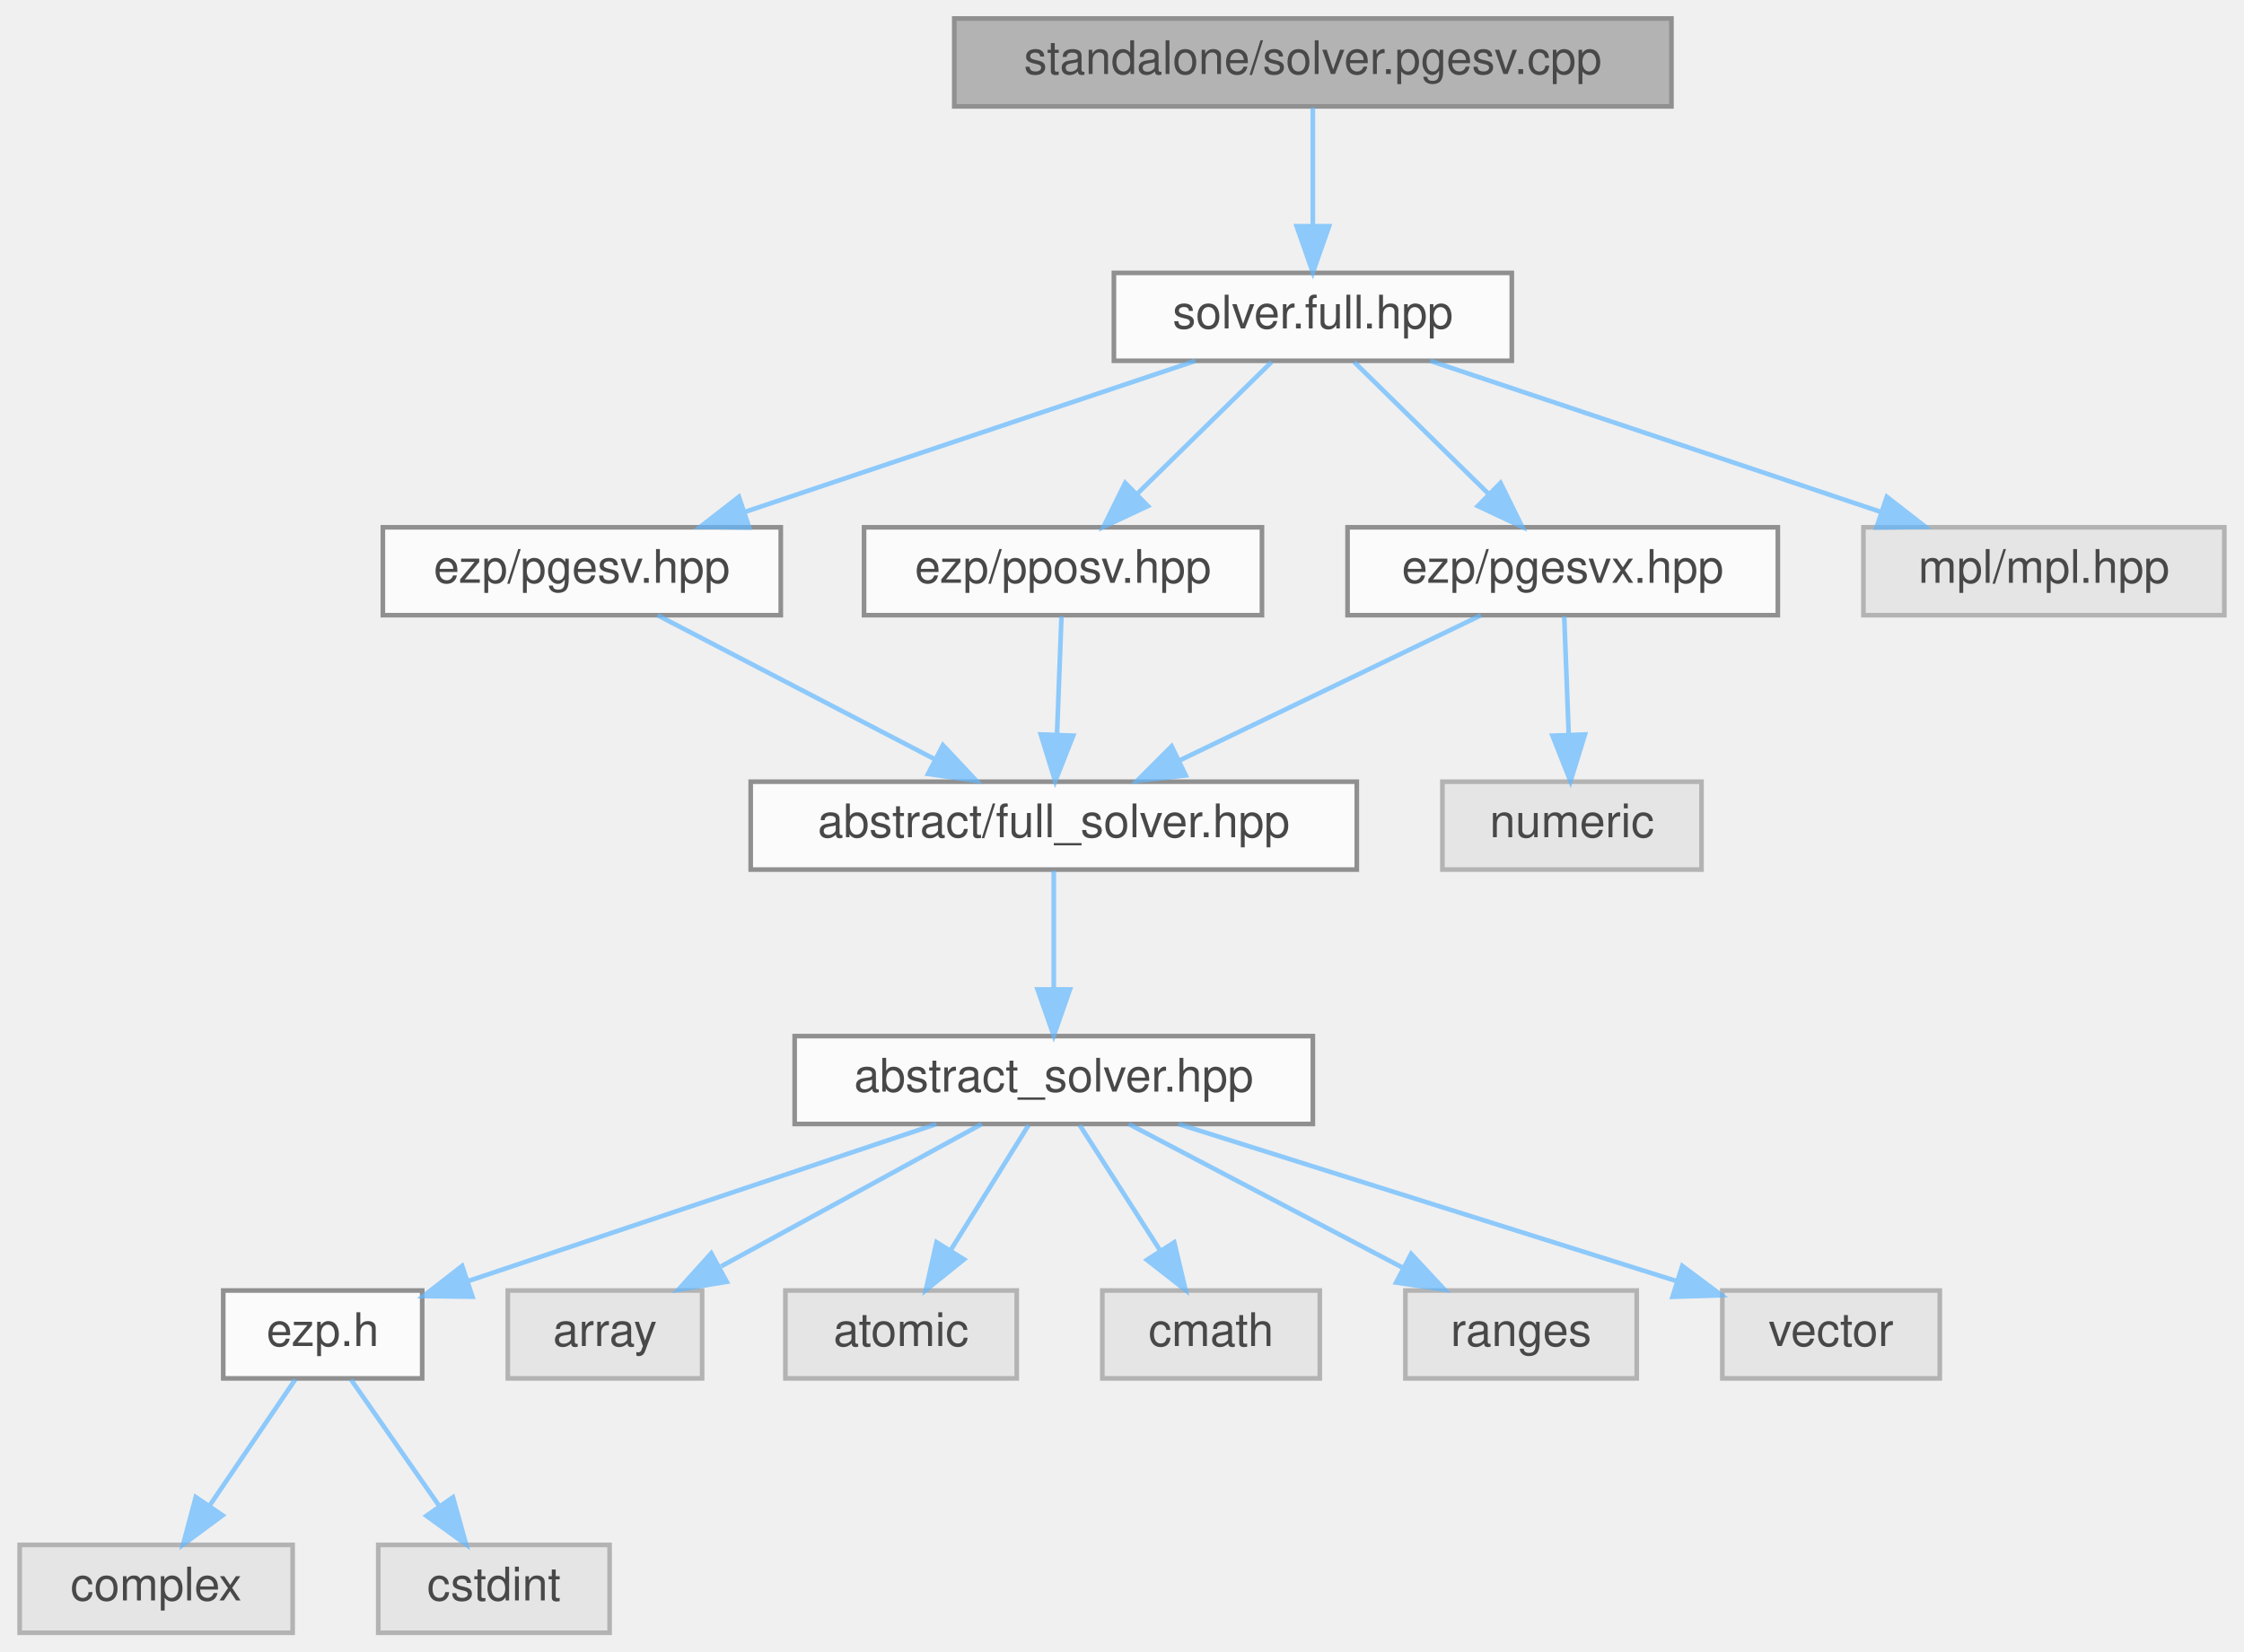
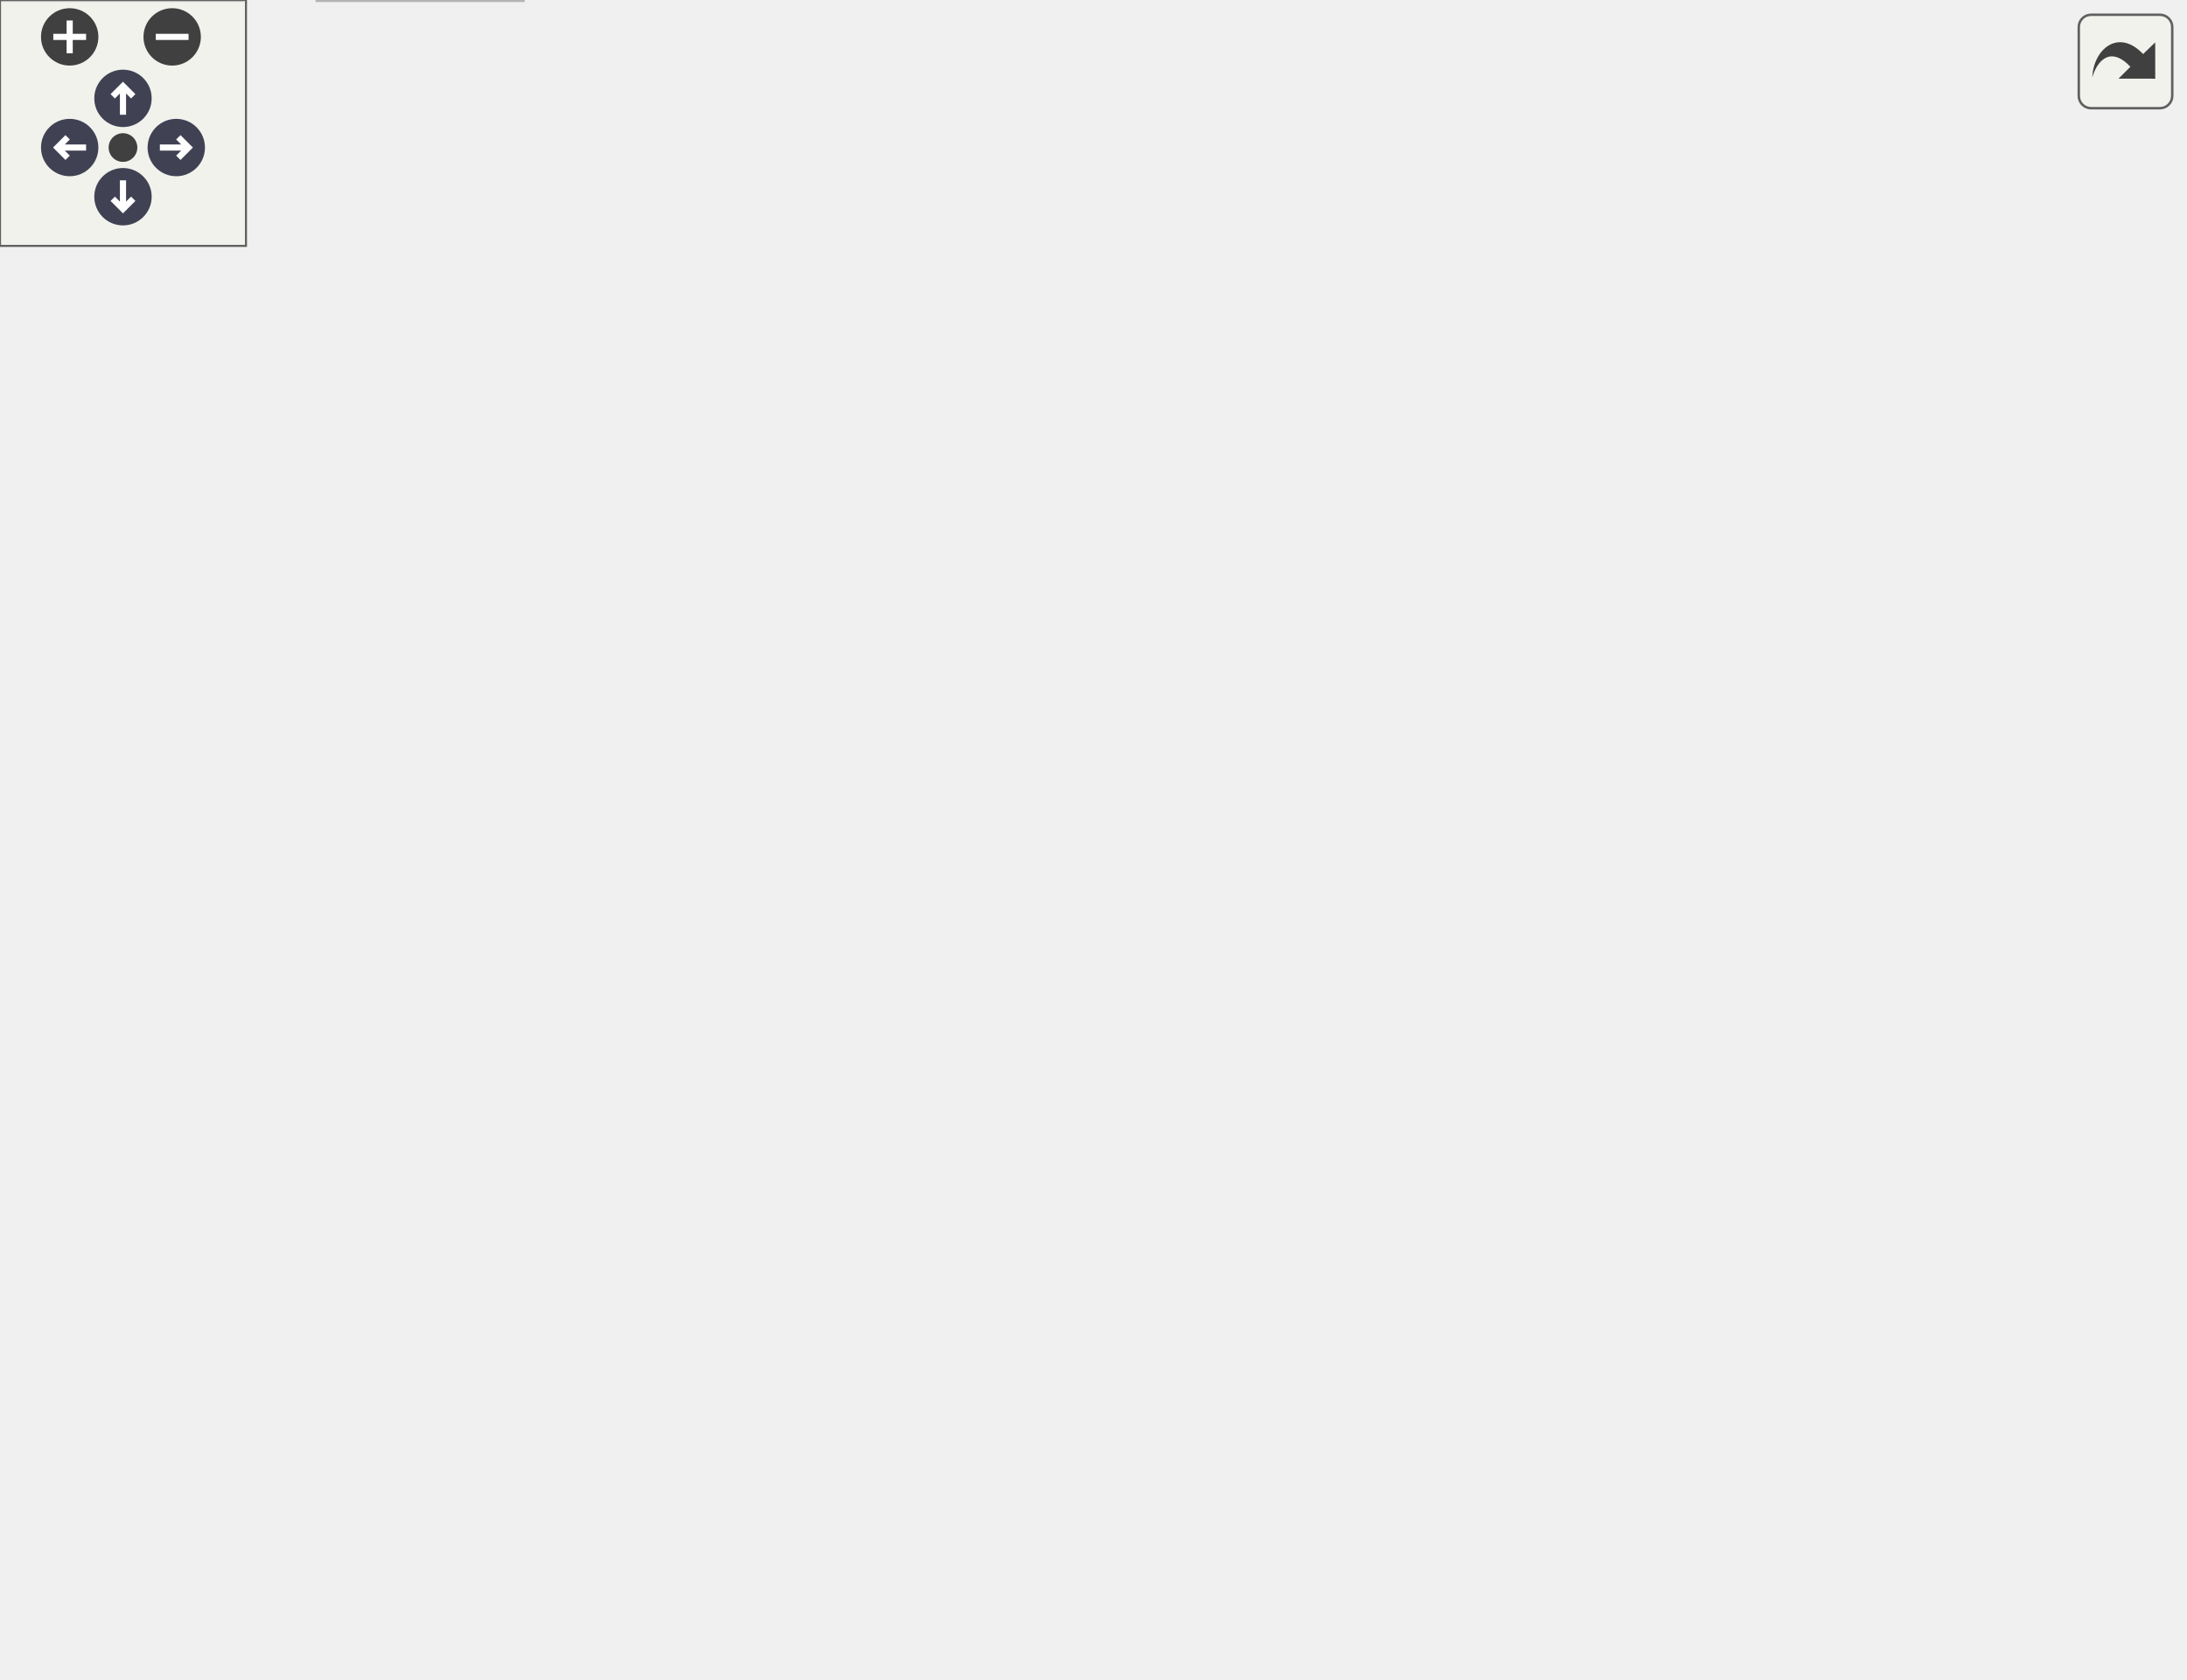
- <svg xmlns="http://www.w3.org/2000/svg" xmlns:xlink="http://www.w3.org/1999/xlink" width="485pt" height="357pt" viewBox="0.00 0.00 484.50 357.00">
-   <svg id="main" version="1.1" xml:space="preserve">
-     <style type="text/css">
+ <svg xmlns="http://www.w3.org/2000/svg" xmlns:xlink="http://www.w3.org/1999/xlink" id="main" version="1.1" xml:space="preserve">
+   <style type="text/css">
.node, .edge {opacity: 0.7;}
.node.selected, .edge.selected {opacity: 1;}
.edge:hover path { stroke: red; }
.edge:hover polygon { stroke: red; fill: red; }
</style>
-     <svg id="graph" class="graph">
-       <g id="graph0" class="graph" transform="scale(1 1) rotate(0) translate(4 353)">
-         <g id="Node000001" class="node">
-           <g id="a_Node000001">
-             <a xlink:title="Standalone pgesv solver.">
-               <polygon fill="#999999" stroke="#666666" points="357,-349 202,-349 202,-330 357,-330 357,-349" />
-               <text text-anchor="middle" x="279.5" y="-337" font-family="Helvetica,sans-Serif" font-size="10.00">standalone/solver.pgesv.cpp</text>
-             </a>
-           </g>
-         </g>
-         <g id="Node000002" class="node">
-           <g id="a_Node000002">
-             <a xlink:href="../../d3/d6d/solver_8full_8hpp_source.html" target="_top" xlink:title=" ">
-               <polygon fill="white" stroke="#666666" points="322.5,-294 236.5,-294 236.5,-275 322.5,-275 322.5,-294" />
-               <text text-anchor="middle" x="279.5" y="-282" font-family="Helvetica,sans-Serif" font-size="10.00">solver.full.hpp</text>
-             </a>
-           </g>
-         </g>
-         <g id="edge1_Node000001_Node000002" class="edge">
-           <g id="a_edge1_Node000001_Node000002">
-             <a xlink:title=" ">
-               <path fill="none" stroke="#63b8ff" d="M279.5,-329.75C279.5,-322.8 279.5,-312.85 279.5,-304.13" />
-               <polygon fill="#63b8ff" stroke="#63b8ff" points="283,-304.09 279.5,-294.09 276,-304.09 283,-304.09" />
-             </a>
-           </g>
-         </g>
-         <g id="Node000003" class="node">
-           <g id="a_Node000003">
-             <a xlink:href="../../df/d21/pgesv_8hpp.html" target="_top" xlink:title=" ">
-               <polygon fill="white" stroke="#666666" points="164.5,-239 78.5,-239 78.5,-220 164.5,-220 164.5,-239" />
-               <text text-anchor="middle" x="121.5" y="-227" font-family="Helvetica,sans-Serif" font-size="10.00">ezp/pgesv.hpp</text>
-             </a>
-           </g>
-         </g>
-         <g id="edge2_Node000002_Node000003" class="edge">
-           <g id="a_edge2_Node000002_Node000003">
-             <a xlink:title=" ">
-               <path fill="none" stroke="#63b8ff" d="M254.11,-274.98C227.7,-266.13 186.15,-252.19 156.61,-242.28" />
-               <polygon fill="#63b8ff" stroke="#63b8ff" points="157.68,-238.94 147.08,-239.08 155.45,-245.58 157.68,-238.94" />
-             </a>
-           </g>
-         </g>
-         <g id="Node000014" class="node">
-           <g id="a_Node000014">
-             <a xlink:href="../../d8/d17/pgesvx_8hpp.html" target="_top" xlink:title=" ">
-               <polygon fill="white" stroke="#666666" points="380,-239 287,-239 287,-220 380,-220 380,-239" />
-               <text text-anchor="middle" x="333.5" y="-227" font-family="Helvetica,sans-Serif" font-size="10.00">ezp/pgesvx.hpp</text>
-             </a>
-           </g>
-         </g>
-         <g id="edge13_Node000002_Node000014" class="edge">
-           <g id="a_edge13_Node000002_Node000014">
-             <a xlink:title=" ">
-               <path fill="none" stroke="#63b8ff" d="M288.42,-274.75C296.28,-267.03 307.93,-255.6 317.42,-246.28" />
-               <polygon fill="#63b8ff" stroke="#63b8ff" points="320.06,-248.59 324.75,-239.09 315.16,-243.6 320.06,-248.59" />
-             </a>
-           </g>
-         </g>
-         <g id="Node000016" class="node">
-           <g id="a_Node000016">
-             <a xlink:href="../../d4/d53/pposv_8hpp.html" target="_top" xlink:title=" ">
-               <polygon fill="white" stroke="#666666" points="268.5,-239 182.5,-239 182.5,-220 268.5,-220 268.5,-239" />
-               <text text-anchor="middle" x="225.5" y="-227" font-family="Helvetica,sans-Serif" font-size="10.00">ezp/pposv.hpp</text>
-             </a>
-           </g>
-         </g>
-         <g id="edge16_Node000002_Node000016" class="edge">
-           <g id="a_edge16_Node000002_Node000016">
-             <a xlink:title=" ">
-               <path fill="none" stroke="#63b8ff" d="M270.58,-274.75C262.72,-267.03 251.07,-255.6 241.58,-246.28" />
-               <polygon fill="#63b8ff" stroke="#63b8ff" points="243.84,-243.6 234.25,-239.09 238.94,-248.59 243.84,-243.6" />
-             </a>
-           </g>
-         </g>
-         <g id="Node000017" class="node">
-           <g id="a_Node000017">
-             <a xlink:title=" ">
-               <polygon fill="#e0e0e0" stroke="#999999" points="476.5,-239 398.5,-239 398.5,-220 476.5,-220 476.5,-239" />
-               <text text-anchor="middle" x="437.5" y="-227" font-family="Helvetica,sans-Serif" font-size="10.00">mpl/mpl.hpp</text>
-             </a>
-           </g>
-         </g>
-         <g id="edge18_Node000002_Node000017" class="edge">
-           <g id="a_edge18_Node000002_Node000017">
-             <a xlink:title=" ">
-               <path fill="none" stroke="#63b8ff" d="M304.89,-274.98C331.3,-266.13 372.85,-252.19 402.39,-242.28" />
-               <polygon fill="#63b8ff" stroke="#63b8ff" points="403.55,-245.58 411.92,-239.08 401.32,-238.94 403.55,-245.58" />
-             </a>
-           </g>
-         </g>
-         <g id="Node000004" class="node">
-           <g id="a_Node000004">
-             <a xlink:href="../../d0/dec/full__solver_8hpp_source.html" target="_top" xlink:title=" ">
-               <polygon fill="white" stroke="#666666" points="289,-184 158,-184 158,-165 289,-165 289,-184" />
-               <text text-anchor="middle" x="223.5" y="-172" font-family="Helvetica,sans-Serif" font-size="10.00">abstract/full_solver.hpp</text>
-             </a>
-           </g>
-         </g>
-         <g id="edge3_Node000003_Node000004" class="edge">
-           <g id="a_edge3_Node000003_Node000004">
-             <a xlink:title=" ">
-               <path fill="none" stroke="#63b8ff" d="M137.89,-219.98C154.07,-211.57 179.07,-198.59 197.88,-188.81" />
-               <polygon fill="#63b8ff" stroke="#63b8ff" points="199.55,-191.89 206.81,-184.17 196.33,-185.68 199.55,-191.89" />
-             </a>
-           </g>
-         </g>
-         <g id="Node000005" class="node">
-           <g id="a_Node000005">
-             <a xlink:href="../../dc/ddc/abstract__solver_8hpp_source.html" target="_top" xlink:title=" ">
-               <polygon fill="white" stroke="#666666" points="279.5,-129 167.5,-129 167.5,-110 279.5,-110 279.5,-129" />
-               <text text-anchor="middle" x="223.5" y="-117" font-family="Helvetica,sans-Serif" font-size="10.00">abstract_solver.hpp</text>
-             </a>
-           </g>
-         </g>
-         <g id="edge4_Node000004_Node000005" class="edge">
-           <g id="a_edge4_Node000004_Node000005">
-             <a xlink:title=" ">
-               <path fill="none" stroke="#63b8ff" d="M223.5,-164.75C223.5,-157.8 223.5,-147.85 223.5,-139.13" />
-               <polygon fill="#63b8ff" stroke="#63b8ff" points="227,-139.09 223.5,-129.09 220,-139.09 227,-139.09" />
-             </a>
-           </g>
-         </g>
-         <g id="Node000006" class="node">
-           <g id="a_Node000006">
-             <a xlink:href="../../d1/d4c/ezp_8h_source.html" target="_top" xlink:title=" ">
-               <polygon fill="white" stroke="#666666" points="87,-74 44,-74 44,-55 87,-55 87,-74" />
-               <text text-anchor="middle" x="65.5" y="-62" font-family="Helvetica,sans-Serif" font-size="10.00">ezp.h</text>
-             </a>
-           </g>
-         </g>
-         <g id="edge5_Node000005_Node000006" class="edge">
-           <g id="a_edge5_Node000005_Node000006">
-             <a xlink:title=" ">
-               <path fill="none" stroke="#63b8ff" d="M198.11,-109.98C170.65,-100.77 126.81,-86.07 97.12,-76.11" />
-               <polygon fill="#63b8ff" stroke="#63b8ff" points="97.86,-72.66 87.26,-72.8 95.63,-79.3 97.86,-72.66" />
-             </a>
-           </g>
-         </g>
-         <g id="Node000009" class="node">
-           <g id="a_Node000009">
-             <a xlink:title=" ">
-               <polygon fill="#e0e0e0" stroke="#999999" points="147.5,-74 105.5,-74 105.5,-55 147.5,-55 147.5,-74" />
-               <text text-anchor="middle" x="126.5" y="-62" font-family="Helvetica,sans-Serif" font-size="10.00">array</text>
-             </a>
-           </g>
-         </g>
-         <g id="edge8_Node000005_Node000009" class="edge">
-           <g id="a_edge8_Node000005_Node000009">
-             <a xlink:title=" ">
-               <path fill="none" stroke="#63b8ff" d="M207.92,-109.98C192.73,-101.69 169.4,-88.94 151.6,-79.22" />
-               <polygon fill="#63b8ff" stroke="#63b8ff" points="152.82,-75.89 142.37,-74.17 149.47,-82.04 152.82,-75.89" />
-             </a>
-           </g>
-         </g>
-         <g id="Node000010" class="node">
-           <g id="a_Node000010">
-             <a xlink:title=" ">
-               <polygon fill="#e0e0e0" stroke="#999999" points="215.5,-74 165.5,-74 165.5,-55 215.5,-55 215.5,-74" />
-               <text text-anchor="middle" x="190.5" y="-62" font-family="Helvetica,sans-Serif" font-size="10.00">atomic</text>
-             </a>
-           </g>
-         </g>
-         <g id="edge9_Node000005_Node000010" class="edge">
-           <g id="a_edge9_Node000005_Node000010">
-             <a xlink:title=" ">
-               <path fill="none" stroke="#63b8ff" d="M218.05,-109.75C213.49,-102.42 206.83,-91.73 201.21,-82.7" />
-               <polygon fill="#63b8ff" stroke="#63b8ff" points="204.1,-80.73 195.85,-74.09 198.16,-84.43 204.1,-80.73" />
-             </a>
-           </g>
-         </g>
-         <g id="Node000011" class="node">
-           <g id="a_Node000011">
-             <a xlink:title=" ">
-               <polygon fill="#e0e0e0" stroke="#999999" points="281,-74 234,-74 234,-55 281,-55 281,-74" />
-               <text text-anchor="middle" x="257.5" y="-62" font-family="Helvetica,sans-Serif" font-size="10.00">cmath</text>
-             </a>
-           </g>
-         </g>
-         <g id="edge10_Node000005_Node000011" class="edge">
-           <g id="a_edge10_Node000005_Node000011">
-             <a xlink:title=" ">
-               <path fill="none" stroke="#63b8ff" d="M229.11,-109.75C233.82,-102.42 240.67,-91.73 246.47,-82.7" />
-               <polygon fill="#63b8ff" stroke="#63b8ff" points="249.54,-84.4 251.99,-74.09 243.64,-80.62 249.54,-84.4" />
-             </a>
-           </g>
-         </g>
-         <g id="Node000012" class="node">
-           <g id="a_Node000012">
-             <a xlink:title=" ">
-               <polygon fill="#e0e0e0" stroke="#999999" points="349.5,-74 299.5,-74 299.5,-55 349.5,-55 349.5,-74" />
-               <text text-anchor="middle" x="324.5" y="-62" font-family="Helvetica,sans-Serif" font-size="10.00">ranges</text>
-             </a>
-           </g>
-         </g>
-         <g id="edge11_Node000005_Node000012" class="edge">
-           <g id="a_edge11_Node000005_Node000012">
-             <a xlink:title=" ">
-               <path fill="none" stroke="#63b8ff" d="M239.73,-109.98C255.68,-101.61 280.28,-88.7 298.88,-78.95" />
-               <polygon fill="#63b8ff" stroke="#63b8ff" points="300.75,-81.92 307.98,-74.17 297.5,-75.72 300.75,-81.92" />
-             </a>
-           </g>
-         </g>
-         <g id="Node000013" class="node">
-           <g id="a_Node000013">
-             <a xlink:title=" ">
-               <polygon fill="#e0e0e0" stroke="#999999" points="415,-74 368,-74 368,-55 415,-55 415,-74" />
-               <text text-anchor="middle" x="391.5" y="-62" font-family="Helvetica,sans-Serif" font-size="10.00">vector</text>
-             </a>
-           </g>
-         </g>
-         <g id="edge12_Node000005_Node000013" class="edge">
-           <g id="a_edge12_Node000005_Node000013">
-             <a xlink:title=" ">
-               <path fill="none" stroke="#63b8ff" d="M250.49,-109.98C279.79,-100.74 326.59,-85.98 358.16,-76.02" />
-               <polygon fill="#63b8ff" stroke="#63b8ff" points="359.35,-79.31 367.83,-72.97 357.24,-72.64 359.35,-79.31" />
-             </a>
-           </g>
-         </g>
-         <g id="Node000007" class="node">
-           <g id="a_Node000007">
-             <a xlink:title=" ">
-               <polygon fill="#e0e0e0" stroke="#999999" points="59,-19 0,-19 0,0 59,0 59,-19" />
-               <text text-anchor="middle" x="29.5" y="-7" font-family="Helvetica,sans-Serif" font-size="10.00">complex</text>
-             </a>
-           </g>
-         </g>
-         <g id="edge6_Node000006_Node000007" class="edge">
-           <g id="a_edge6_Node000006_Node000007">
-             <a xlink:title=" ">
-               <path fill="none" stroke="#63b8ff" d="M59.56,-54.75C54.52,-47.34 47.16,-36.5 40.99,-27.41" />
-               <polygon fill="#63b8ff" stroke="#63b8ff" points="43.85,-25.39 35.33,-19.09 38.06,-29.33 43.85,-25.39" />
-             </a>
-           </g>
-         </g>
-         <g id="Node000008" class="node">
-           <g id="a_Node000008">
-             <a xlink:title=" ">
-               <polygon fill="#e0e0e0" stroke="#999999" points="127.5,-19 77.5,-19 77.5,0 127.5,0 127.5,-19" />
-               <text text-anchor="middle" x="102.5" y="-7" font-family="Helvetica,sans-Serif" font-size="10.00">cstdint</text>
-             </a>
-           </g>
-         </g>
-         <g id="edge7_Node000006_Node000008" class="edge">
-           <g id="a_edge7_Node000006_Node000008">
-             <a xlink:title=" ">
-               <path fill="none" stroke="#63b8ff" d="M71.61,-54.75C76.78,-47.34 84.35,-36.5 90.69,-27.41" />
-               <polygon fill="#63b8ff" stroke="#63b8ff" points="93.65,-29.29 96.5,-19.09 87.91,-25.29 93.65,-29.29" />
-             </a>
-           </g>
-         </g>
-         <g id="edge14_Node000014_Node000004" class="edge">
-           <g id="a_edge14_Node000014_Node000004">
-             <a xlink:title=" ">
-               <path fill="none" stroke="#63b8ff" d="M315.83,-219.98C298.21,-211.5 270.92,-198.35 250.57,-188.54" />
-               <polygon fill="#63b8ff" stroke="#63b8ff" points="252.02,-185.36 241.49,-184.17 248.98,-191.66 252.02,-185.36" />
-             </a>
-           </g>
-         </g>
-         <g id="Node000015" class="node">
-           <g id="a_Node000015">
-             <a xlink:title=" ">
-               <polygon fill="#e0e0e0" stroke="#999999" points="363.5,-184 307.5,-184 307.5,-165 363.5,-165 363.5,-184" />
-               <text text-anchor="middle" x="335.5" y="-172" font-family="Helvetica,sans-Serif" font-size="10.00">numeric</text>
-             </a>
-           </g>
-         </g>
-         <g id="edge15_Node000014_Node000015" class="edge">
-           <g id="a_edge15_Node000014_Node000015">
-             <a xlink:title=" ">
-               <path fill="none" stroke="#63b8ff" d="M333.83,-219.75C334.09,-212.8 334.47,-202.85 334.8,-194.13" />
-               <polygon fill="#63b8ff" stroke="#63b8ff" points="338.3,-194.21 335.18,-184.09 331.3,-193.95 338.3,-194.21" />
-             </a>
-           </g>
-         </g>
-         <g id="edge17_Node000016_Node000004" class="edge">
-           <g id="a_edge17_Node000016_Node000004">
-             <a xlink:title=" ">
-               <path fill="none" stroke="#63b8ff" d="M225.17,-219.75C224.91,-212.8 224.53,-202.85 224.2,-194.13" />
-               <polygon fill="#63b8ff" stroke="#63b8ff" points="227.7,-193.95 223.82,-184.09 220.7,-194.21 227.7,-193.95" />
-             </a>
-           </g>
-         </g>
-       </g>
-     </svg>
+   <defs>
+     <circle id="rim" cx="0" cy="0" r="7" />
+     <circle id="rim2" cx="0" cy="0" r="3.5" />
+     <g id="zoomPlus">
+       <use xlink:href="#rim" fill="#404040">
+         <set attributeName="fill" to="#808080" begin="zoomplus.mouseover" end="zoomplus.mouseout" />
+       </use>
+       <path d="M-4,0h8M0,-4v8" fill="none" stroke="white" stroke-width="1.5" pointer-events="none" />
+     </g>
+     <g id="zoomMin">
+       <use xlink:href="#rim" fill="#404040">
+         <set attributeName="fill" to="#808080" begin="zoomminus.mouseover" end="zoomminus.mouseout" />
+       </use>
+       <path d="M-4,0h8" fill="none" stroke="white" stroke-width="1.5" pointer-events="none" />
+     </g>
+     <g id="arrowUp" transform="translate(30 24)">
+       <use xlink:href="#rim" />
+       <path pointer-events="none" fill="none" stroke="white" stroke-width="1.5" d="M0,-3.0v7 M-2.5,-0.5L0,-3.0L2.5,-0.5" />
+     </g>
+     <g id="arrowRight" transform="rotate(90) translate(36 -43)">
+       <use xlink:href="#rim" />
+       <path pointer-events="none" fill="none" stroke="white" stroke-width="1.5" d="M0,-3.0v7 M-2.5,-0.5L0,-3.0L2.5,-0.5" />
+     </g>
+     <g id="arrowDown" transform="rotate(180) translate(-30 -48)">
+       <use xlink:href="#rim" />
+       <path pointer-events="none" fill="none" stroke="white" stroke-width="1.5" d="M0,-3.0v7 M-2.5,-0.5L0,-3.0L2.5,-0.5" />
+     </g>
+     <g id="arrowLeft" transform="rotate(270) translate(-36 17)">
+       <use xlink:href="#rim" />
+       <path pointer-events="none" fill="none" stroke="white" stroke-width="1.5" d="M0,-3.0v7 M-2.5,-0.5L0,-3.0L2.5,-0.5" />
+     </g>
+     <g id="resetDef">
+       <use xlink:href="#rim2" fill="#404040">
+         <set attributeName="fill" to="#808080" begin="reset.mouseover" end="reset.mouseout" />
+       </use>
+     </g>
+   </defs>
+   <svg id="graph" class="graph">
+     <g id="viewport">
+       <g id="Node000001" class="node">
+         <g id="a_Node000001">
+           <a xlink:title="Standalone pgesv solver.">
+             <polygon fill="#999999" stroke="#666666" points="356,-349 201,-349 201,-330 356,-330 356,-349" />
+             <text text-anchor="middle" x="278.5" y="-337" font-family="Helvetica,sans-Serif" font-size="10.00">standalone/solver.pgesv.cpp</text>
+           </a>
+         </g>
+       </g>
+       <g id="Node000002" class="node">
+         <g id="a_Node000002">
+           <a xlink:href="../../d3/d6d/solver_8full_8hpp_source.html" target="_top" xlink:title=" ">
+             <polygon fill="white" stroke="#666666" points="321.5,-294 235.5,-294 235.5,-275 321.5,-275 321.5,-294" />
+             <text text-anchor="middle" x="278.5" y="-282" font-family="Helvetica,sans-Serif" font-size="10.00">solver.full.hpp</text>
+           </a>
+         </g>
+       </g>
+       <g id="edge1_Node000001_Node000002" class="edge">
+         <g id="a_edge1_Node000001_Node000002">
+           <a xlink:title=" ">
+             <path fill="none" stroke="#63b8ff" d="M278.5,-329.75C278.5,-322.8 278.5,-312.85 278.5,-304.13" />
+             <polygon fill="#63b8ff" stroke="#63b8ff" points="282,-304.09 278.5,-294.09 275,-304.09 282,-304.09" />
+           </a>
+         </g>
+       </g>
+       <g id="Node000003" class="node">
+         <g id="a_Node000003">
+           <a xlink:href="../../df/d21/pgesv_8hpp.html" target="_top" xlink:title=" ">
+             <polygon fill="white" stroke="#666666" points="213.5,-239 127.5,-239 127.5,-220 213.5,-220 213.5,-239" />
+             <text text-anchor="middle" x="170.5" y="-227" font-family="Helvetica,sans-Serif" font-size="10.00">ezp/pgesv.hpp</text>
+           </a>
+         </g>
+       </g>
+       <g id="edge2_Node000002_Node000003" class="edge">
+         <g id="a_edge2_Node000002_Node000003">
+           <a xlink:title=" ">
+             <path fill="none" stroke="#63b8ff" d="M261.15,-274.98C243.93,-266.54 217.3,-253.47 197.35,-243.68" />
+             <polygon fill="#63b8ff" stroke="#63b8ff" points="198.69,-240.43 188.17,-239.17 195.6,-246.72 198.69,-240.43" />
+           </a>
+         </g>
+       </g>
+       <g id="Node000014" class="node">
+         <g id="a_Node000014">
+           <a xlink:href="../../d8/d17/pgesvx_8hpp.html" target="_top" xlink:title=" ">
+             <polygon fill="white" stroke="#666666" points="436,-239 343,-239 343,-220 436,-220 436,-239" />
+             <text text-anchor="middle" x="389.5" y="-227" font-family="Helvetica,sans-Serif" font-size="10.00">ezp/pgesvx.hpp</text>
+           </a>
+         </g>
+       </g>
+       <g id="edge13_Node000002_Node000014" class="edge">
+         <g id="a_edge13_Node000002_Node000014">
+           <a xlink:title=" ">
+             <path fill="none" stroke="#63b8ff" d="M296.33,-274.98C314.11,-266.5 341.65,-253.35 362.18,-243.54" />
+             <polygon fill="#63b8ff" stroke="#63b8ff" points="363.83,-246.64 371.34,-239.17 360.81,-240.32 363.83,-246.64" />
+           </a>
+         </g>
+       </g>
+       <g id="Node000016" class="node">
+         <g id="a_Node000016">
+           <a xlink:href="../../d4/d53/pposv_8hpp.html" target="_top" xlink:title=" ">
+             <polygon fill="white" stroke="#666666" points="109.5,-239 23.5,-239 23.5,-220 109.5,-220 109.5,-239" />
+             <text text-anchor="middle" x="66.5" y="-227" font-family="Helvetica,sans-Serif" font-size="10.00">ezp/pposv.hpp</text>
+           </a>
+         </g>
+       </g>
+       <g id="edge16_Node000002_Node000016" class="edge">
+         <g id="a_edge16_Node000002_Node000016">
+           <a xlink:title=" ">
+             <path fill="none" stroke="#63b8ff" d="M244.44,-274.98C208.08,-265.89 150.33,-251.46 110.53,-241.51" />
+             <polygon fill="#63b8ff" stroke="#63b8ff" points="111.38,-238.11 100.83,-239.08 109.68,-244.9 111.38,-238.11" />
+           </a>
+         </g>
+       </g>
+       <g id="Node000017" class="node">
+         <g id="a_Node000017">
+           <a xlink:href="../../d5/d33/pposvx_8hpp.html" target="_top" xlink:title=" ">
+             <polygon fill="white" stroke="#666666" points="325,-239 232,-239 232,-220 325,-220 325,-239" />
+             <text text-anchor="middle" x="278.5" y="-227" font-family="Helvetica,sans-Serif" font-size="10.00">ezp/pposvx.hpp</text>
+           </a>
+         </g>
+       </g>
+       <g id="edge18_Node000002_Node000017" class="edge">
+         <g id="a_edge18_Node000002_Node000017">
+           <a xlink:title=" ">
+             <path fill="none" stroke="#63b8ff" d="M278.5,-274.75C278.5,-267.8 278.5,-257.85 278.5,-249.13" />
+             <polygon fill="#63b8ff" stroke="#63b8ff" points="282,-249.09 278.5,-239.09 275,-249.09 282,-249.09" />
+           </a>
+         </g>
+       </g>
+       <g id="Node000018" class="node">
+         <g id="a_Node000018">
+           <a xlink:title=" ">
+             <polygon fill="#e0e0e0" stroke="#999999" points="532.5,-239 454.5,-239 454.5,-220 532.5,-220 532.5,-239" />
+             <text text-anchor="middle" x="493.5" y="-227" font-family="Helvetica,sans-Serif" font-size="10.00">mpl/mpl.hpp</text>
+           </a>
+         </g>
+       </g>
+       <g id="edge21_Node000002_Node000018" class="edge">
+         <g id="a_edge21_Node000002_Node000018">
+           <a xlink:title=" ">
+             <path fill="none" stroke="#63b8ff" d="M313.04,-274.98C349.92,-265.89 408.49,-251.46 448.84,-241.51" />
+             <polygon fill="#63b8ff" stroke="#63b8ff" points="449.81,-244.87 458.69,-239.08 448.14,-238.08 449.81,-244.87" />
+           </a>
+         </g>
+       </g>
+       <g id="Node000004" class="node">
+         <g id="a_Node000004">
+           <a xlink:href="../../d0/dec/full__solver_8hpp_source.html" target="_top" xlink:title=" ">
+             <polygon fill="white" stroke="#666666" points="289,-184 158,-184 158,-165 289,-165 289,-184" />
+             <text text-anchor="middle" x="223.5" y="-172" font-family="Helvetica,sans-Serif" font-size="10.00">abstract/full_solver.hpp</text>
+           </a>
+         </g>
+       </g>
+       <g id="edge3_Node000003_Node000004" class="edge">
+         <g id="a_edge3_Node000003_Node000004">
+           <a xlink:title=" ">
+             <path fill="none" stroke="#63b8ff" d="M179.25,-219.75C186.97,-212.03 198.4,-200.6 207.72,-191.28" />
+             <polygon fill="#63b8ff" stroke="#63b8ff" points="210.31,-193.64 214.91,-184.09 205.36,-188.69 210.31,-193.64" />
+           </a>
+         </g>
+       </g>
+       <g id="Node000005" class="node">
+         <g id="a_Node000005">
+           <a xlink:href="../../dc/ddc/abstract__solver_8hpp_source.html" target="_top" xlink:title=" ">
+             <polygon fill="white" stroke="#666666" points="279.5,-129 167.5,-129 167.5,-110 279.5,-110 279.5,-129" />
+             <text text-anchor="middle" x="223.5" y="-117" font-family="Helvetica,sans-Serif" font-size="10.00">abstract_solver.hpp</text>
+           </a>
+         </g>
+       </g>
+       <g id="edge4_Node000004_Node000005" class="edge">
+         <g id="a_edge4_Node000004_Node000005">
+           <a xlink:title=" ">
+             <path fill="none" stroke="#63b8ff" d="M223.5,-164.75C223.5,-157.8 223.5,-147.85 223.5,-139.13" />
+             <polygon fill="#63b8ff" stroke="#63b8ff" points="227,-139.09 223.5,-129.09 220,-139.09 227,-139.09" />
+           </a>
+         </g>
+       </g>
+       <g id="Node000006" class="node">
+         <g id="a_Node000006">
+           <a xlink:href="../../d1/d4c/ezp_8h_source.html" target="_top" xlink:title=" ">
+             <polygon fill="white" stroke="#666666" points="87,-74 44,-74 44,-55 87,-55 87,-74" />
+             <text text-anchor="middle" x="65.5" y="-62" font-family="Helvetica,sans-Serif" font-size="10.00">ezp.h</text>
+           </a>
+         </g>
+       </g>
+       <g id="edge5_Node000005_Node000006" class="edge">
+         <g id="a_edge5_Node000005_Node000006">
+           <a xlink:title=" ">
+             <path fill="none" stroke="#63b8ff" d="M198.11,-109.98C170.65,-100.77 126.81,-86.07 97.12,-76.11" />
+             <polygon fill="#63b8ff" stroke="#63b8ff" points="97.86,-72.66 87.26,-72.8 95.63,-79.3 97.86,-72.66" />
+           </a>
+         </g>
+       </g>
+       <g id="Node000009" class="node">
+         <g id="a_Node000009">
+           <a xlink:title=" ">
+             <polygon fill="#e0e0e0" stroke="#999999" points="147.5,-74 105.5,-74 105.5,-55 147.5,-55 147.5,-74" />
+             <text text-anchor="middle" x="126.5" y="-62" font-family="Helvetica,sans-Serif" font-size="10.00">array</text>
+           </a>
+         </g>
+       </g>
+       <g id="edge8_Node000005_Node000009" class="edge">
+         <g id="a_edge8_Node000005_Node000009">
+           <a xlink:title=" ">
+             <path fill="none" stroke="#63b8ff" d="M207.92,-109.98C192.73,-101.69 169.4,-88.94 151.6,-79.22" />
+             <polygon fill="#63b8ff" stroke="#63b8ff" points="152.82,-75.89 142.37,-74.17 149.47,-82.04 152.82,-75.89" />
+           </a>
+         </g>
+       </g>
+       <g id="Node000010" class="node">
+         <g id="a_Node000010">
+           <a xlink:title=" ">
+             <polygon fill="#e0e0e0" stroke="#999999" points="215.5,-74 165.5,-74 165.5,-55 215.5,-55 215.5,-74" />
+             <text text-anchor="middle" x="190.5" y="-62" font-family="Helvetica,sans-Serif" font-size="10.00">atomic</text>
+           </a>
+         </g>
+       </g>
+       <g id="edge9_Node000005_Node000010" class="edge">
+         <g id="a_edge9_Node000005_Node000010">
+           <a xlink:title=" ">
+             <path fill="none" stroke="#63b8ff" d="M218.05,-109.75C213.49,-102.42 206.83,-91.73 201.21,-82.7" />
+             <polygon fill="#63b8ff" stroke="#63b8ff" points="204.1,-80.73 195.85,-74.09 198.16,-84.43 204.1,-80.73" />
+           </a>
+         </g>
+       </g>
+       <g id="Node000011" class="node">
+         <g id="a_Node000011">
+           <a xlink:title=" ">
+             <polygon fill="#e0e0e0" stroke="#999999" points="281,-74 234,-74 234,-55 281,-55 281,-74" />
+             <text text-anchor="middle" x="257.5" y="-62" font-family="Helvetica,sans-Serif" font-size="10.00">cmath</text>
+           </a>
+         </g>
+       </g>
+       <g id="edge10_Node000005_Node000011" class="edge">
+         <g id="a_edge10_Node000005_Node000011">
+           <a xlink:title=" ">
+             <path fill="none" stroke="#63b8ff" d="M229.11,-109.75C233.82,-102.42 240.67,-91.73 246.47,-82.7" />
+             <polygon fill="#63b8ff" stroke="#63b8ff" points="249.54,-84.4 251.99,-74.09 243.64,-80.62 249.54,-84.4" />
+           </a>
+         </g>
+       </g>
+       <g id="Node000012" class="node">
+         <g id="a_Node000012">
+           <a xlink:title=" ">
+             <polygon fill="#e0e0e0" stroke="#999999" points="349.5,-74 299.5,-74 299.5,-55 349.5,-55 349.5,-74" />
+             <text text-anchor="middle" x="324.5" y="-62" font-family="Helvetica,sans-Serif" font-size="10.00">ranges</text>
+           </a>
+         </g>
+       </g>
+       <g id="edge11_Node000005_Node000012" class="edge">
+         <g id="a_edge11_Node000005_Node000012">
+           <a xlink:title=" ">
+             <path fill="none" stroke="#63b8ff" d="M239.73,-109.98C255.68,-101.61 280.28,-88.7 298.88,-78.95" />
+             <polygon fill="#63b8ff" stroke="#63b8ff" points="300.75,-81.92 307.98,-74.17 297.5,-75.72 300.75,-81.92" />
+           </a>
+         </g>
+       </g>
+       <g id="Node000013" class="node">
+         <g id="a_Node000013">
+           <a xlink:title=" ">
+             <polygon fill="#e0e0e0" stroke="#999999" points="415,-74 368,-74 368,-55 415,-55 415,-74" />
+             <text text-anchor="middle" x="391.5" y="-62" font-family="Helvetica,sans-Serif" font-size="10.00">vector</text>
+           </a>
+         </g>
+       </g>
+       <g id="edge12_Node000005_Node000013" class="edge">
+         <g id="a_edge12_Node000005_Node000013">
+           <a xlink:title=" ">
+             <path fill="none" stroke="#63b8ff" d="M250.49,-109.98C279.79,-100.74 326.59,-85.98 358.16,-76.02" />
+             <polygon fill="#63b8ff" stroke="#63b8ff" points="359.35,-79.31 367.83,-72.97 357.24,-72.64 359.35,-79.31" />
+           </a>
+         </g>
+       </g>
+       <g id="Node000007" class="node">
+         <g id="a_Node000007">
+           <a xlink:title=" ">
+             <polygon fill="#e0e0e0" stroke="#999999" points="59,-19 0,-19 0,0 59,0 59,-19" />
+             <text text-anchor="middle" x="29.5" y="-7" font-family="Helvetica,sans-Serif" font-size="10.00">complex</text>
+           </a>
+         </g>
+       </g>
+       <g id="edge6_Node000006_Node000007" class="edge">
+         <g id="a_edge6_Node000006_Node000007">
+           <a xlink:title=" ">
+             <path fill="none" stroke="#63b8ff" d="M59.56,-54.75C54.52,-47.34 47.16,-36.5 40.99,-27.41" />
+             <polygon fill="#63b8ff" stroke="#63b8ff" points="43.85,-25.39 35.33,-19.09 38.06,-29.33 43.85,-25.39" />
+           </a>
+         </g>
+       </g>
+       <g id="Node000008" class="node">
+         <g id="a_Node000008">
+           <a xlink:title=" ">
+             <polygon fill="#e0e0e0" stroke="#999999" points="127.5,-19 77.5,-19 77.5,0 127.5,0 127.5,-19" />
+             <text text-anchor="middle" x="102.5" y="-7" font-family="Helvetica,sans-Serif" font-size="10.00">cstdint</text>
+           </a>
+         </g>
+       </g>
+       <g id="edge7_Node000006_Node000008" class="edge">
+         <g id="a_edge7_Node000006_Node000008">
+           <a xlink:title=" ">
+             <path fill="none" stroke="#63b8ff" d="M71.61,-54.75C76.78,-47.34 84.35,-36.5 90.69,-27.41" />
+             <polygon fill="#63b8ff" stroke="#63b8ff" points="93.65,-29.29 96.5,-19.09 87.91,-25.29 93.65,-29.29" />
+           </a>
+         </g>
+       </g>
+       <g id="edge14_Node000014_Node000004" class="edge">
+         <g id="a_edge14_Node000014_Node000004">
+           <a xlink:title=" ">
+             <path fill="none" stroke="#63b8ff" d="M362.83,-219.98C334.96,-211.09 291.05,-197.07 259.98,-187.15" />
+             <polygon fill="#63b8ff" stroke="#63b8ff" points="260.97,-183.79 250.38,-184.08 258.84,-190.46 260.97,-183.79" />
+           </a>
+         </g>
+       </g>
+       <g id="Node000015" class="node">
+         <g id="a_Node000015">
+           <a xlink:title=" ">
+             <polygon fill="#e0e0e0" stroke="#999999" points="390.5,-184 334.5,-184 334.5,-165 390.5,-165 390.5,-184" />
+             <text text-anchor="middle" x="362.5" y="-172" font-family="Helvetica,sans-Serif" font-size="10.00">numeric</text>
+           </a>
+         </g>
+       </g>
+       <g id="edge15_Node000014_Node000015" class="edge">
+         <g id="a_edge15_Node000014_Node000015">
+           <a xlink:title=" ">
+             <path fill="none" stroke="#63b8ff" d="M385.04,-219.75C381.38,-212.57 376.09,-202.18 371.55,-193.27" />
+             <polygon fill="#63b8ff" stroke="#63b8ff" points="374.53,-191.41 366.88,-184.09 368.3,-194.59 374.53,-191.41" />
+           </a>
+         </g>
+       </g>
+       <g id="edge17_Node000016_Node000004" class="edge">
+         <g id="a_edge17_Node000016_Node000004">
+           <a xlink:title=" ">
+             <path fill="none" stroke="#63b8ff" d="M91.72,-219.98C117.86,-211.16 158.9,-197.31 188.23,-187.41" />
+             <polygon fill="#63b8ff" stroke="#63b8ff" points="189.72,-190.6 198.08,-184.08 187.48,-183.96 189.72,-190.6" />
+           </a>
+         </g>
+       </g>
+       <g id="edge19_Node000017_Node000004" class="edge">
+         <g id="a_edge19_Node000017_Node000004">
+           <a xlink:title=" ">
+             <path fill="none" stroke="#63b8ff" d="M269.42,-219.75C261.41,-212.03 249.54,-200.6 239.88,-191.28" />
+             <polygon fill="#63b8ff" stroke="#63b8ff" points="242.04,-188.51 232.41,-184.09 237.19,-193.55 242.04,-188.51" />
+           </a>
+         </g>
+       </g>
+       <g id="edge20_Node000017_Node000015" class="edge">
+         <g id="a_edge20_Node000017_Node000015">
+           <a xlink:title=" ">
+             <path fill="none" stroke="#63b8ff" d="M292,-219.98C304.9,-211.84 324.6,-199.41 339.9,-189.76" />
+             <polygon fill="#63b8ff" stroke="#63b8ff" points="342.17,-192.47 348.76,-184.17 338.43,-186.55 342.17,-192.47" />
+           </a>
+         </g>
+       </g>
+     </g>
+   </svg>
+   <g id="navigator" transform="translate(0 0)" fill="#404254">
+     <rect fill="#f2f5e9" fill-opacity="0.5" stroke="#606060" stroke-width=".5" x="0" y="0" width="60" height="60" />
+     <use id="zoomplus" xlink:href="#zoomPlus" x="17" y="9" />
+     <use id="zoomminus" xlink:href="#zoomMin" x="42" y="9" />
+     <use id="reset" xlink:href="#resetDef" x="30" y="36" />
+     <use id="arrowup" xlink:href="#arrowUp" x="0" y="0" />
+     <use id="arrowright" xlink:href="#arrowRight" x="0" y="0" />
+     <use id="arrowdown" xlink:href="#arrowDown" x="0" y="0" />
+     <use id="arrowleft" xlink:href="#arrowLeft" x="0" y="0" />
+   </g>
+   <svg viewBox="0 0 15 15" width="100%" height="30px" preserveAspectRatio="xMaxYMin meet">
+     <g id="arrow_out" transform="scale(0.3 0.3)">
+       <a xlink:href="solver_8pgesv_8cpp__incl_org.svg" target="_base">
+         <rect id="button" ry="5" rx="5" y="6" x="6" height="38" width="38" fill="#f2f5e9" fill-opacity="0.5" stroke="#606060" stroke-width="1.0" />
+         <path id="arrow" d="M 11.5,31.437 C 11.94,20.098 22.043,11.323 32.159,21.979 L 37.069,17.246 C 37.069,17.246 37.088,32 37.088,32 L 22.16,31.978 C 22.16,31.978 26.998,27.14 26.998,27.14 C 18.529,18.264 13.292,25.23 11.5,31.437 z" style="fill:#404040;" />
+       </a>
+     </g>
  </svg>
  <style type="text/css">

[data-mouse-over-selected='false'] { opacity: 0.7; }
[data-mouse-over-selected='true']  { opacity: 1.0; }

</style>
</svg>
